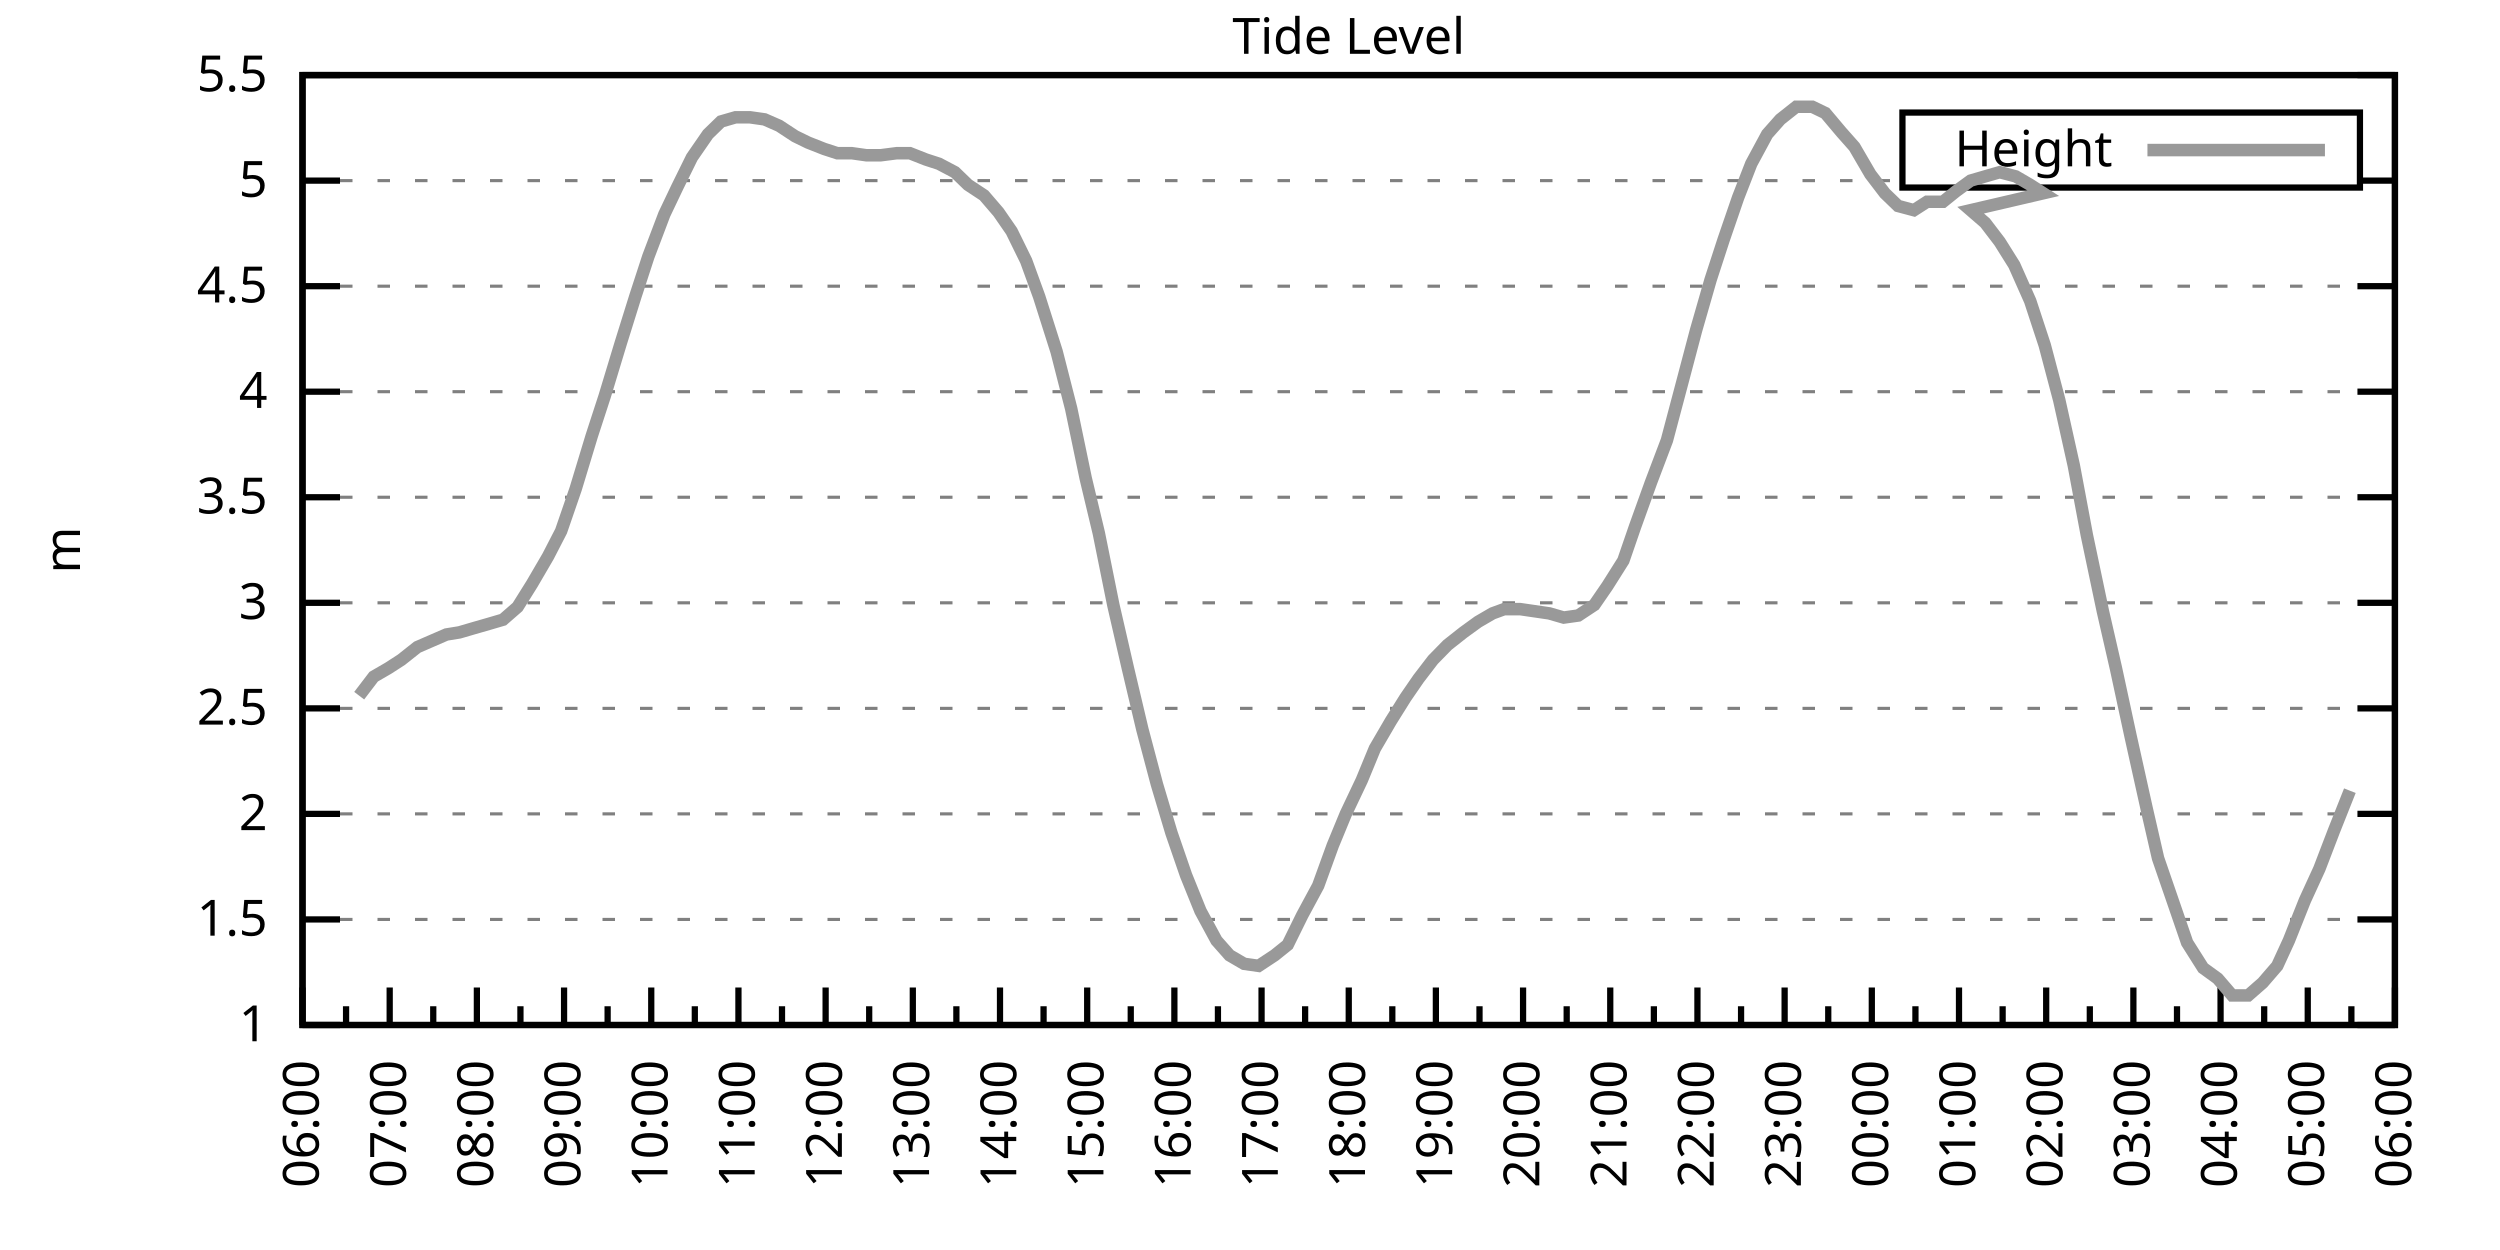
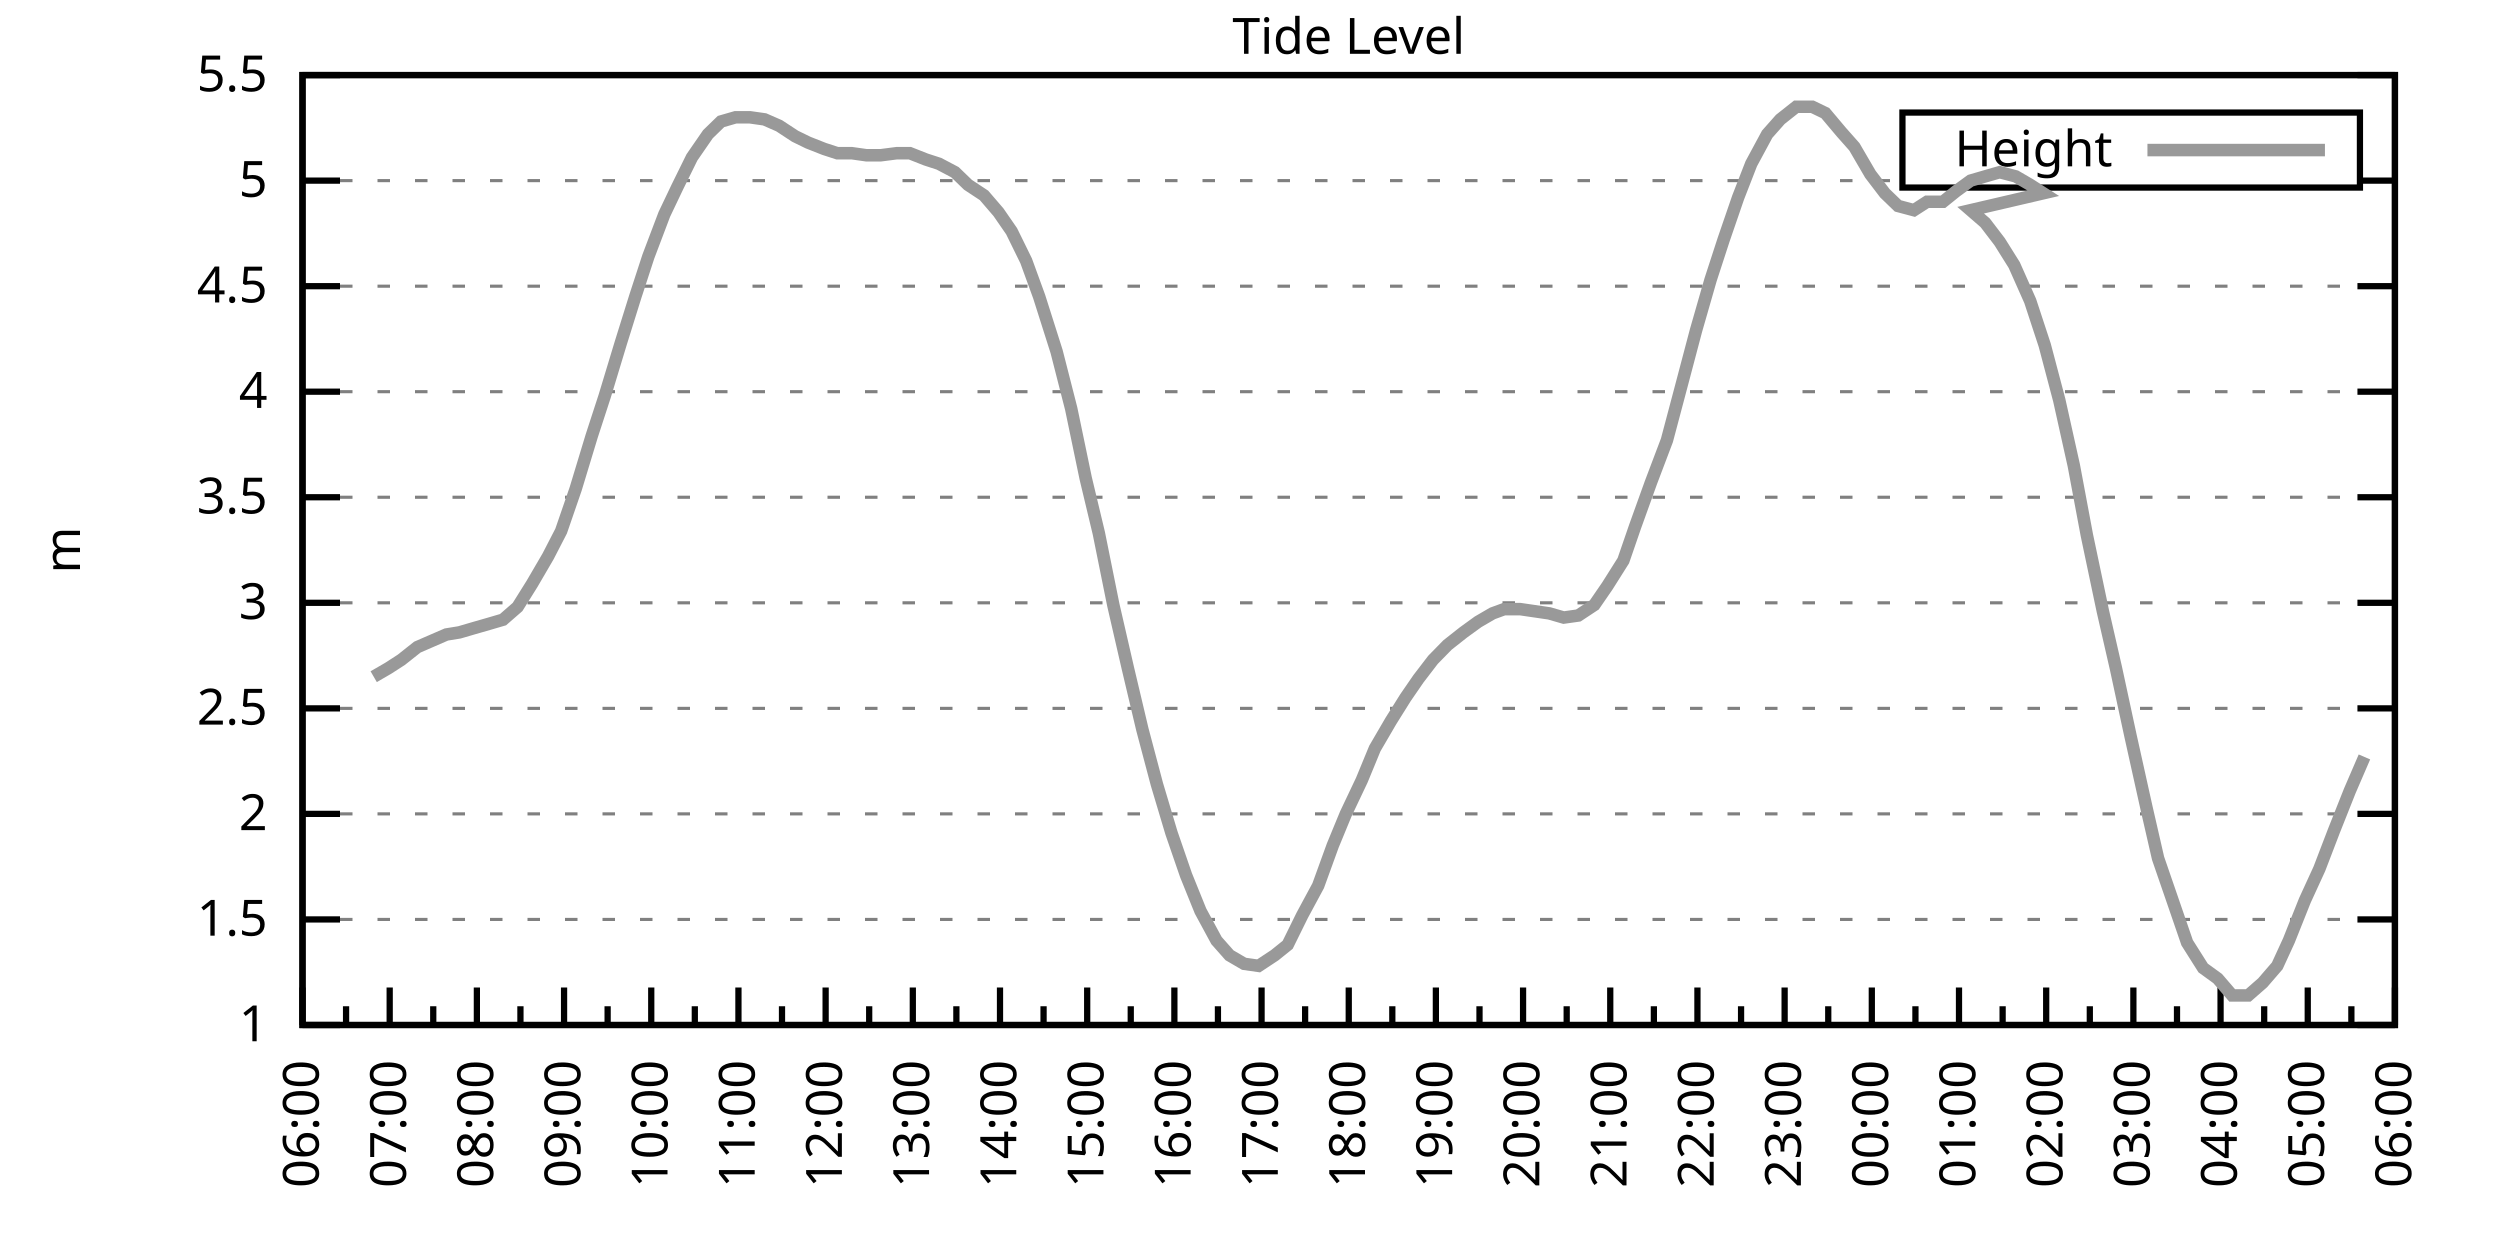
<svg xmlns="http://www.w3.org/2000/svg" xmlns:xlink="http://www.w3.org/1999/xlink" width="400" height="200" viewBox="0 0 400 200">
  <g id="gnuplot_canvas">
    <rect x="0" y="0" width="400" height="200" fill="none" />
    <defs>
      <circle id="gpDot" r="0.5" stroke-width="0.5" stroke="currentColor" />
      <path id="gpPt0" stroke-width="0.333" stroke="currentColor" d="M-1,0 h2 M0,-1 v2" />
      <path id="gpPt1" stroke-width="0.333" stroke="currentColor" d="M-1,-1 L1,1 M1,-1 L-1,1" />
      <path id="gpPt2" stroke-width="0.333" stroke="currentColor" d="M-1,0 L1,0 M0,-1 L0,1 M-1,-1 L1,1 M-1,1 L1,-1" />
      <rect id="gpPt3" stroke-width="0.333" stroke="currentColor" x="-1" y="-1" width="2" height="2" />
      <rect id="gpPt4" stroke-width="0.333" stroke="currentColor" fill="currentColor" x="-1" y="-1" width="2" height="2" />
      <circle id="gpPt5" stroke-width="0.333" stroke="currentColor" cx="0" cy="0" r="1" />
      <use xlink:href="#gpPt5" id="gpPt6" fill="currentColor" stroke="none" />
      <path id="gpPt7" stroke-width="0.333" stroke="currentColor" d="M0,-1.33 L-1.33,0.67 L1.33,0.67 z" />
      <use xlink:href="#gpPt7" id="gpPt8" fill="currentColor" stroke="none" />
      <use xlink:href="#gpPt7" id="gpPt9" stroke="currentColor" transform="rotate(180)" />
      <use xlink:href="#gpPt9" id="gpPt10" fill="currentColor" stroke="none" />
      <use xlink:href="#gpPt3" id="gpPt11" stroke="currentColor" transform="rotate(45)" />
      <use xlink:href="#gpPt11" id="gpPt12" fill="currentColor" stroke="none" />
      <path id="gpPt13" stroke-width="0.333" stroke="currentColor" d="M0,1.330 L1.265,0.411 L0.782,-1.067 L-0.782,-1.076 L-1.265,0.411 z" />
      <use xlink:href="#gpPt13" id="gpPt14" fill="currentColor" stroke="none" />
      <filter id="textbox" filterUnits="objectBoundingBox" x="0" y="0" height="1" width="1">
        <feFlood flood-color="white" flood-opacity="1" result="bgnd" />
        <feComposite in="SourceGraphic" in2="bgnd" operator="atop" />
      </filter>
      <filter id="greybox" filterUnits="objectBoundingBox" x="0" y="0" height="1" width="1">
        <feFlood flood-color="lightgrey" flood-opacity="1" result="grey" />
        <feComposite in="SourceGraphic" in2="grey" operator="atop" />
      </filter>
    </defs>
    <g fill="none" color="white" stroke="currentColor" stroke-width="1.00" stroke-linecap="butt" stroke-linejoin="miter">
</g>
    <g fill="none" color="black" stroke="currentColor" stroke-width="1.00" stroke-linecap="butt" stroke-linejoin="miter">
      <g stroke="none" shape-rendering="crispEdges">
        <polygon fill="rgb(255, 255, 255)" points="48.40,164.00 383.18,164.00 383.18,12.02 48.40,12.02 " />
      </g>
    </g>
    <g fill="none" color="black" stroke="currentColor" stroke-width="1.00" stroke-linecap="butt" stroke-linejoin="miter">
</g>
    <g fill="none" color="black" stroke="black" stroke-width="0.50" stroke-linecap="butt" stroke-linejoin="miter">
</g>
    <g fill="none" color="gray" stroke="currentColor" stroke-width="0.50" stroke-linecap="butt" stroke-linejoin="miter">
      <path stroke="gray" stroke-dasharray="2,4" class="gridline" d="M48.40,164.00 L383.19,164.00  " />
    </g>
    <g fill="none" color="gray" stroke="gray" stroke-width="1.00" stroke-linecap="butt" stroke-linejoin="miter">
</g>
    <g fill="none" color="black" stroke="currentColor" stroke-width="1.00" stroke-linecap="butt" stroke-linejoin="miter">
      <path stroke="black" d="M48.40,164.00 L54.40,164.00 M383.19,164.00 L377.19,164.00  " />
      <g transform="translate(42.80,166.60)" stroke="none" fill="black" font-family="Sans" font-size="8.00" text-anchor="end">
        <text>
          <tspan font-family="Sans"> 1</tspan>
        </text>
      </g>
    </g>
    <g fill="none" color="black" stroke="currentColor" stroke-width="1.00" stroke-linecap="butt" stroke-linejoin="miter">
</g>
    <g fill="none" color="black" stroke="black" stroke-width="0.50" stroke-linecap="butt" stroke-linejoin="miter">
</g>
    <g fill="none" color="gray" stroke="currentColor" stroke-width="0.50" stroke-linecap="butt" stroke-linejoin="miter">
      <path stroke="gray" stroke-dasharray="2,4" class="gridline" d="M48.40,147.11 L383.19,147.11  " />
    </g>
    <g fill="none" color="gray" stroke="gray" stroke-width="1.00" stroke-linecap="butt" stroke-linejoin="miter">
</g>
    <g fill="none" color="black" stroke="currentColor" stroke-width="1.00" stroke-linecap="butt" stroke-linejoin="miter">
      <path stroke="black" d="M48.40,147.11 L54.40,147.11 M383.19,147.11 L377.19,147.11  " />
      <g transform="translate(42.80,149.71)" stroke="none" fill="black" font-family="Sans" font-size="8.00" text-anchor="end">
        <text>
          <tspan font-family="Sans"> 1.5</tspan>
        </text>
      </g>
    </g>
    <g fill="none" color="black" stroke="currentColor" stroke-width="1.00" stroke-linecap="butt" stroke-linejoin="miter">
</g>
    <g fill="none" color="black" stroke="black" stroke-width="0.50" stroke-linecap="butt" stroke-linejoin="miter">
</g>
    <g fill="none" color="gray" stroke="currentColor" stroke-width="0.50" stroke-linecap="butt" stroke-linejoin="miter">
      <path stroke="gray" stroke-dasharray="2,4" class="gridline" d="M48.40,130.22 L383.19,130.22  " />
    </g>
    <g fill="none" color="gray" stroke="gray" stroke-width="1.00" stroke-linecap="butt" stroke-linejoin="miter">
</g>
    <g fill="none" color="black" stroke="currentColor" stroke-width="1.00" stroke-linecap="butt" stroke-linejoin="miter">
      <path stroke="black" d="M48.40,130.22 L54.40,130.22 M383.19,130.22 L377.19,130.22  " />
      <g transform="translate(42.80,132.82)" stroke="none" fill="black" font-family="Sans" font-size="8.00" text-anchor="end">
        <text>
          <tspan font-family="Sans"> 2</tspan>
        </text>
      </g>
    </g>
    <g fill="none" color="black" stroke="currentColor" stroke-width="1.00" stroke-linecap="butt" stroke-linejoin="miter">
</g>
    <g fill="none" color="black" stroke="black" stroke-width="0.50" stroke-linecap="butt" stroke-linejoin="miter">
</g>
    <g fill="none" color="gray" stroke="currentColor" stroke-width="0.50" stroke-linecap="butt" stroke-linejoin="miter">
      <path stroke="gray" stroke-dasharray="2,4" class="gridline" d="M48.40,113.34 L383.19,113.34  " />
    </g>
    <g fill="none" color="gray" stroke="gray" stroke-width="1.00" stroke-linecap="butt" stroke-linejoin="miter">
</g>
    <g fill="none" color="black" stroke="currentColor" stroke-width="1.00" stroke-linecap="butt" stroke-linejoin="miter">
      <path stroke="black" d="M48.40,113.34 L54.40,113.34 M383.19,113.34 L377.19,113.34  " />
      <g transform="translate(42.80,115.94)" stroke="none" fill="black" font-family="Sans" font-size="8.00" text-anchor="end">
        <text>
          <tspan font-family="Sans"> 2.5</tspan>
        </text>
      </g>
    </g>
    <g fill="none" color="black" stroke="currentColor" stroke-width="1.00" stroke-linecap="butt" stroke-linejoin="miter">
</g>
    <g fill="none" color="black" stroke="black" stroke-width="0.50" stroke-linecap="butt" stroke-linejoin="miter">
</g>
    <g fill="none" color="gray" stroke="currentColor" stroke-width="0.50" stroke-linecap="butt" stroke-linejoin="miter">
      <path stroke="gray" stroke-dasharray="2,4" class="gridline" d="M48.40,96.45 L383.19,96.45  " />
    </g>
    <g fill="none" color="gray" stroke="gray" stroke-width="1.00" stroke-linecap="butt" stroke-linejoin="miter">
</g>
    <g fill="none" color="black" stroke="currentColor" stroke-width="1.00" stroke-linecap="butt" stroke-linejoin="miter">
      <path stroke="black" d="M48.40,96.45 L54.40,96.45 M383.19,96.45 L377.19,96.45  " />
      <g transform="translate(42.80,99.05)" stroke="none" fill="black" font-family="Sans" font-size="8.00" text-anchor="end">
        <text>
          <tspan font-family="Sans"> 3</tspan>
        </text>
      </g>
    </g>
    <g fill="none" color="black" stroke="currentColor" stroke-width="1.00" stroke-linecap="butt" stroke-linejoin="miter">
</g>
    <g fill="none" color="black" stroke="black" stroke-width="0.50" stroke-linecap="butt" stroke-linejoin="miter">
</g>
    <g fill="none" color="gray" stroke="currentColor" stroke-width="0.50" stroke-linecap="butt" stroke-linejoin="miter">
      <path stroke="gray" stroke-dasharray="2,4" class="gridline" d="M48.40,79.56 L383.19,79.56  " />
    </g>
    <g fill="none" color="gray" stroke="gray" stroke-width="1.00" stroke-linecap="butt" stroke-linejoin="miter">
</g>
    <g fill="none" color="black" stroke="currentColor" stroke-width="1.00" stroke-linecap="butt" stroke-linejoin="miter">
      <path stroke="black" d="M48.40,79.56 L54.40,79.56 M383.19,79.56 L377.19,79.56  " />
      <g transform="translate(42.80,82.16)" stroke="none" fill="black" font-family="Sans" font-size="8.00" text-anchor="end">
        <text>
          <tspan font-family="Sans"> 3.5</tspan>
        </text>
      </g>
    </g>
    <g fill="none" color="black" stroke="currentColor" stroke-width="1.00" stroke-linecap="butt" stroke-linejoin="miter">
</g>
    <g fill="none" color="black" stroke="black" stroke-width="0.50" stroke-linecap="butt" stroke-linejoin="miter">
</g>
    <g fill="none" color="gray" stroke="currentColor" stroke-width="0.50" stroke-linecap="butt" stroke-linejoin="miter">
      <path stroke="gray" stroke-dasharray="2,4" class="gridline" d="M48.40,62.67 L383.19,62.67  " />
    </g>
    <g fill="none" color="gray" stroke="gray" stroke-width="1.00" stroke-linecap="butt" stroke-linejoin="miter">
</g>
    <g fill="none" color="black" stroke="currentColor" stroke-width="1.00" stroke-linecap="butt" stroke-linejoin="miter">
      <path stroke="black" d="M48.40,62.67 L54.40,62.67 M383.19,62.67 L377.19,62.67  " />
      <g transform="translate(42.80,65.27)" stroke="none" fill="black" font-family="Sans" font-size="8.00" text-anchor="end">
        <text>
          <tspan font-family="Sans"> 4</tspan>
        </text>
      </g>
    </g>
    <g fill="none" color="black" stroke="currentColor" stroke-width="1.00" stroke-linecap="butt" stroke-linejoin="miter">
</g>
    <g fill="none" color="black" stroke="black" stroke-width="0.50" stroke-linecap="butt" stroke-linejoin="miter">
</g>
    <g fill="none" color="gray" stroke="currentColor" stroke-width="0.50" stroke-linecap="butt" stroke-linejoin="miter">
      <path stroke="gray" stroke-dasharray="2,4" class="gridline" d="M48.40,45.79 L383.19,45.79  " />
    </g>
    <g fill="none" color="gray" stroke="gray" stroke-width="1.00" stroke-linecap="butt" stroke-linejoin="miter">
</g>
    <g fill="none" color="black" stroke="currentColor" stroke-width="1.00" stroke-linecap="butt" stroke-linejoin="miter">
      <path stroke="black" d="M48.40,45.79 L54.40,45.79 M383.19,45.79 L377.19,45.79  " />
      <g transform="translate(42.80,48.39)" stroke="none" fill="black" font-family="Sans" font-size="8.00" text-anchor="end">
        <text>
          <tspan font-family="Sans"> 4.5</tspan>
        </text>
      </g>
    </g>
    <g fill="none" color="black" stroke="currentColor" stroke-width="1.00" stroke-linecap="butt" stroke-linejoin="miter">
</g>
    <g fill="none" color="black" stroke="black" stroke-width="0.50" stroke-linecap="butt" stroke-linejoin="miter">
</g>
    <g fill="none" color="gray" stroke="currentColor" stroke-width="0.50" stroke-linecap="butt" stroke-linejoin="miter">
      <path stroke="gray" stroke-dasharray="2,4" class="gridline" d="M48.40,28.90 L304.39,28.90 M377.59,28.90 L383.19,28.90  " />
    </g>
    <g fill="none" color="gray" stroke="gray" stroke-width="1.00" stroke-linecap="butt" stroke-linejoin="miter">
</g>
    <g fill="none" color="black" stroke="currentColor" stroke-width="1.00" stroke-linecap="butt" stroke-linejoin="miter">
      <path stroke="black" d="M48.40,28.90 L54.40,28.90 M383.19,28.90 L377.19,28.90  " />
      <g transform="translate(42.80,31.50)" stroke="none" fill="black" font-family="Sans" font-size="8.00" text-anchor="end">
        <text>
          <tspan font-family="Sans"> 5</tspan>
        </text>
      </g>
    </g>
    <g fill="none" color="black" stroke="currentColor" stroke-width="1.00" stroke-linecap="butt" stroke-linejoin="miter">
</g>
    <g fill="none" color="black" stroke="black" stroke-width="0.50" stroke-linecap="butt" stroke-linejoin="miter">
</g>
    <g fill="none" color="gray" stroke="currentColor" stroke-width="0.50" stroke-linecap="butt" stroke-linejoin="miter">
      <path stroke="gray" stroke-dasharray="2,4" class="gridline" d="M48.40,12.01 L383.19,12.01  " />
    </g>
    <g fill="none" color="gray" stroke="gray" stroke-width="1.00" stroke-linecap="butt" stroke-linejoin="miter">
</g>
    <g fill="none" color="black" stroke="currentColor" stroke-width="1.00" stroke-linecap="butt" stroke-linejoin="miter">
      <path stroke="black" d="M48.40,12.01 L54.40,12.01 M383.19,12.01 L377.19,12.01  " />
      <g transform="translate(42.80,14.61)" stroke="none" fill="black" font-family="Sans" font-size="8.00" text-anchor="end">
        <text>
          <tspan font-family="Sans"> 5.5</tspan>
        </text>
      </g>
    </g>
    <g fill="none" color="black" stroke="currentColor" stroke-width="1.00" stroke-linecap="butt" stroke-linejoin="miter">
      <path stroke="black" d="M48.40,164.00 L48.40,158.00  " />
      <g transform="translate(51.00,169.60) rotate(270)" stroke="none" fill="black" font-family="Sans" font-size="8.00" text-anchor="end">
        <text>
          <tspan font-family="Sans">06:00</tspan>
        </text>
      </g>
    </g>
    <g fill="none" color="black" stroke="currentColor" stroke-width="1.00" stroke-linecap="butt" stroke-linejoin="miter">
      <path stroke="black" d="M55.37,164.00 L55.37,161.00 M62.35,164.00 L62.35,158.00  " />
      <g transform="translate(64.95,169.60) rotate(270)" stroke="none" fill="black" font-family="Sans" font-size="8.00" text-anchor="end">
        <text>
          <tspan font-family="Sans">07:00</tspan>
        </text>
      </g>
    </g>
    <g fill="none" color="black" stroke="currentColor" stroke-width="1.00" stroke-linecap="butt" stroke-linejoin="miter">
      <path stroke="black" d="M69.32,164.00 L69.32,161.00 M76.30,164.00 L76.30,158.00  " />
      <g transform="translate(78.90,169.60) rotate(270)" stroke="none" fill="black" font-family="Sans" font-size="8.00" text-anchor="end">
        <text>
          <tspan font-family="Sans">08:00</tspan>
        </text>
      </g>
    </g>
    <g fill="none" color="black" stroke="currentColor" stroke-width="1.00" stroke-linecap="butt" stroke-linejoin="miter">
      <path stroke="black" d="M83.27,164.00 L83.27,161.00 M90.25,164.00 L90.25,158.00  " />
      <g transform="translate(92.85,169.60) rotate(270)" stroke="none" fill="black" font-family="Sans" font-size="8.00" text-anchor="end">
        <text>
          <tspan font-family="Sans">09:00</tspan>
        </text>
      </g>
    </g>
    <g fill="none" color="black" stroke="currentColor" stroke-width="1.00" stroke-linecap="butt" stroke-linejoin="miter">
      <path stroke="black" d="M97.22,164.00 L97.22,161.00 M104.20,164.00 L104.20,158.00  " />
      <g transform="translate(106.80,169.60) rotate(270)" stroke="none" fill="black" font-family="Sans" font-size="8.00" text-anchor="end">
        <text>
          <tspan font-family="Sans">10:00</tspan>
        </text>
      </g>
    </g>
    <g fill="none" color="black" stroke="currentColor" stroke-width="1.00" stroke-linecap="butt" stroke-linejoin="miter">
      <path stroke="black" d="M111.17,164.00 L111.17,161.00 M118.15,164.00 L118.15,158.00  " />
      <g transform="translate(120.75,169.60) rotate(270)" stroke="none" fill="black" font-family="Sans" font-size="8.00" text-anchor="end">
        <text>
          <tspan font-family="Sans">11:00</tspan>
        </text>
      </g>
    </g>
    <g fill="none" color="black" stroke="currentColor" stroke-width="1.00" stroke-linecap="butt" stroke-linejoin="miter">
      <path stroke="black" d="M125.12,164.00 L125.12,161.00 M132.10,164.00 L132.10,158.00  " />
      <g transform="translate(134.70,169.60) rotate(270)" stroke="none" fill="black" font-family="Sans" font-size="8.00" text-anchor="end">
        <text>
          <tspan font-family="Sans">12:00</tspan>
        </text>
      </g>
    </g>
    <g fill="none" color="black" stroke="currentColor" stroke-width="1.00" stroke-linecap="butt" stroke-linejoin="miter">
      <path stroke="black" d="M139.07,164.00 L139.07,161.00 M146.05,164.00 L146.05,158.00  " />
      <g transform="translate(148.65,169.60) rotate(270)" stroke="none" fill="black" font-family="Sans" font-size="8.00" text-anchor="end">
        <text>
          <tspan font-family="Sans">13:00</tspan>
        </text>
      </g>
    </g>
    <g fill="none" color="black" stroke="currentColor" stroke-width="1.00" stroke-linecap="butt" stroke-linejoin="miter">
      <path stroke="black" d="M153.02,164.00 L153.02,161.00 M160.00,164.00 L160.00,158.00  " />
      <g transform="translate(162.60,169.60) rotate(270)" stroke="none" fill="black" font-family="Sans" font-size="8.00" text-anchor="end">
        <text>
          <tspan font-family="Sans">14:00</tspan>
        </text>
      </g>
    </g>
    <g fill="none" color="black" stroke="currentColor" stroke-width="1.00" stroke-linecap="butt" stroke-linejoin="miter">
      <path stroke="black" d="M166.97,164.00 L166.97,161.00 M173.95,164.00 L173.95,158.00  " />
      <g transform="translate(176.55,169.60) rotate(270)" stroke="none" fill="black" font-family="Sans" font-size="8.00" text-anchor="end">
        <text>
          <tspan font-family="Sans">15:00</tspan>
        </text>
      </g>
    </g>
    <g fill="none" color="black" stroke="currentColor" stroke-width="1.00" stroke-linecap="butt" stroke-linejoin="miter">
      <path stroke="black" d="M180.92,164.00 L180.92,161.00 M187.90,164.00 L187.90,158.00  " />
      <g transform="translate(190.50,169.60) rotate(270)" stroke="none" fill="black" font-family="Sans" font-size="8.00" text-anchor="end">
        <text>
          <tspan font-family="Sans">16:00</tspan>
        </text>
      </g>
    </g>
    <g fill="none" color="black" stroke="currentColor" stroke-width="1.00" stroke-linecap="butt" stroke-linejoin="miter">
      <path stroke="black" d="M194.87,164.00 L194.87,161.00 M201.85,164.00 L201.85,158.00  " />
      <g transform="translate(204.45,169.60) rotate(270)" stroke="none" fill="black" font-family="Sans" font-size="8.00" text-anchor="end">
        <text>
          <tspan font-family="Sans">17:00</tspan>
        </text>
      </g>
    </g>
    <g fill="none" color="black" stroke="currentColor" stroke-width="1.00" stroke-linecap="butt" stroke-linejoin="miter">
      <path stroke="black" d="M208.82,164.00 L208.82,161.00 M215.80,164.00 L215.80,158.00  " />
      <g transform="translate(218.40,169.60) rotate(270)" stroke="none" fill="black" font-family="Sans" font-size="8.00" text-anchor="end">
        <text>
          <tspan font-family="Sans">18:00</tspan>
        </text>
      </g>
    </g>
    <g fill="none" color="black" stroke="currentColor" stroke-width="1.00" stroke-linecap="butt" stroke-linejoin="miter">
      <path stroke="black" d="M222.77,164.00 L222.77,161.00 M229.74,164.00 L229.74,158.00  " />
      <g transform="translate(232.34,169.60) rotate(270)" stroke="none" fill="black" font-family="Sans" font-size="8.00" text-anchor="end">
        <text>
          <tspan font-family="Sans">19:00</tspan>
        </text>
      </g>
    </g>
    <g fill="none" color="black" stroke="currentColor" stroke-width="1.00" stroke-linecap="butt" stroke-linejoin="miter">
      <path stroke="black" d="M236.72,164.00 L236.72,161.00 M243.69,164.00 L243.69,158.00  " />
      <g transform="translate(246.29,169.60) rotate(270)" stroke="none" fill="black" font-family="Sans" font-size="8.00" text-anchor="end">
        <text>
          <tspan font-family="Sans">20:00</tspan>
        </text>
      </g>
    </g>
    <g fill="none" color="black" stroke="currentColor" stroke-width="1.00" stroke-linecap="butt" stroke-linejoin="miter">
      <path stroke="black" d="M250.67,164.00 L250.67,161.00 M257.64,164.00 L257.64,158.00  " />
      <g transform="translate(260.24,169.60) rotate(270)" stroke="none" fill="black" font-family="Sans" font-size="8.00" text-anchor="end">
        <text>
          <tspan font-family="Sans">21:00</tspan>
        </text>
      </g>
    </g>
    <g fill="none" color="black" stroke="currentColor" stroke-width="1.00" stroke-linecap="butt" stroke-linejoin="miter">
      <path stroke="black" d="M264.62,164.00 L264.62,161.00 M271.59,164.00 L271.59,158.00  " />
      <g transform="translate(274.19,169.60) rotate(270)" stroke="none" fill="black" font-family="Sans" font-size="8.00" text-anchor="end">
        <text>
          <tspan font-family="Sans">22:00</tspan>
        </text>
      </g>
    </g>
    <g fill="none" color="black" stroke="currentColor" stroke-width="1.00" stroke-linecap="butt" stroke-linejoin="miter">
      <path stroke="black" d="M278.57,164.00 L278.57,161.00 M285.54,164.00 L285.54,158.00  " />
      <g transform="translate(288.14,169.60) rotate(270)" stroke="none" fill="black" font-family="Sans" font-size="8.00" text-anchor="end">
        <text>
          <tspan font-family="Sans">23:00</tspan>
        </text>
      </g>
    </g>
    <g fill="none" color="black" stroke="currentColor" stroke-width="1.00" stroke-linecap="butt" stroke-linejoin="miter">
      <path stroke="black" d="M292.52,164.00 L292.52,161.00 M299.49,164.00 L299.49,158.00  " />
      <g transform="translate(302.09,169.60) rotate(270)" stroke="none" fill="black" font-family="Sans" font-size="8.00" text-anchor="end">
        <text>
          <tspan font-family="Sans">00:00</tspan>
        </text>
      </g>
    </g>
    <g fill="none" color="black" stroke="currentColor" stroke-width="1.00" stroke-linecap="butt" stroke-linejoin="miter">
      <path stroke="black" d="M306.47,164.00 L306.47,161.00 M313.44,164.00 L313.44,158.00  " />
      <g transform="translate(316.04,169.60) rotate(270)" stroke="none" fill="black" font-family="Sans" font-size="8.00" text-anchor="end">
        <text>
          <tspan font-family="Sans">01:00</tspan>
        </text>
      </g>
    </g>
    <g fill="none" color="black" stroke="currentColor" stroke-width="1.00" stroke-linecap="butt" stroke-linejoin="miter">
      <path stroke="black" d="M320.42,164.00 L320.42,161.00 M327.39,164.00 L327.39,158.00  " />
      <g transform="translate(329.99,169.60) rotate(270)" stroke="none" fill="black" font-family="Sans" font-size="8.00" text-anchor="end">
        <text>
          <tspan font-family="Sans">02:00</tspan>
        </text>
      </g>
    </g>
    <g fill="none" color="black" stroke="currentColor" stroke-width="1.00" stroke-linecap="butt" stroke-linejoin="miter">
      <path stroke="black" d="M334.37,164.00 L334.37,161.00 M341.34,164.00 L341.34,158.00  " />
      <g transform="translate(343.94,169.60) rotate(270)" stroke="none" fill="black" font-family="Sans" font-size="8.00" text-anchor="end">
        <text>
          <tspan font-family="Sans">03:00</tspan>
        </text>
      </g>
    </g>
    <g fill="none" color="black" stroke="currentColor" stroke-width="1.00" stroke-linecap="butt" stroke-linejoin="miter">
      <path stroke="black" d="M348.32,164.00 L348.32,161.00 M355.29,164.00 L355.29,158.00  " />
      <g transform="translate(357.89,169.60) rotate(270)" stroke="none" fill="black" font-family="Sans" font-size="8.00" text-anchor="end">
        <text>
          <tspan font-family="Sans">04:00</tspan>
        </text>
      </g>
    </g>
    <g fill="none" color="black" stroke="currentColor" stroke-width="1.00" stroke-linecap="butt" stroke-linejoin="miter">
      <path stroke="black" d="M362.27,164.00 L362.27,161.00 M369.24,164.00 L369.24,158.00  " />
      <g transform="translate(371.84,169.60) rotate(270)" stroke="none" fill="black" font-family="Sans" font-size="8.00" text-anchor="end">
        <text>
          <tspan font-family="Sans">05:00</tspan>
        </text>
      </g>
    </g>
    <g fill="none" color="black" stroke="currentColor" stroke-width="1.00" stroke-linecap="butt" stroke-linejoin="miter">
      <path stroke="black" d="M376.22,164.00 L376.22,161.00 M383.19,164.00 L383.19,158.00  " />
      <g transform="translate(385.79,169.60) rotate(270)" stroke="none" fill="black" font-family="Sans" font-size="8.00" text-anchor="end">
        <text>
          <tspan font-family="Sans">06:00</tspan>
        </text>
      </g>
    </g>
    <g fill="none" color="black" stroke="currentColor" stroke-width="1.00" stroke-linecap="butt" stroke-linejoin="miter">
</g>
    <g fill="none" color="black" stroke="currentColor" stroke-width="1.00" stroke-linecap="butt" stroke-linejoin="miter">
      <path stroke="black" d="M48.40,12.01 L48.40,164.00 L383.19,164.00 L383.19,12.01 L48.40,12.01 Z  " />
    </g>
    <g fill="none" color="black" stroke="currentColor" stroke-width="1.00" stroke-linecap="butt" stroke-linejoin="miter">
      <g transform="translate(12.80,88.01) rotate(270)" stroke="none" fill="black" font-family="Sans" font-size="8.00" text-anchor="middle">
        <text>
          <tspan font-family="Sans">m</tspan>
        </text>
      </g>
    </g>
    <g fill="none" color="black" stroke="currentColor" stroke-width="1.00" stroke-linecap="butt" stroke-linejoin="miter">
</g>
    <g fill="none" color="black" stroke="currentColor" stroke-width="1.00" stroke-linecap="butt" stroke-linejoin="miter">
      <path stroke="black" d="M304.39,30.01 L304.39,18.01 L377.59,18.01 L377.59,30.01 L304.39,30.01 Z  " />
    </g>
    <g id="Tide_level_plot_1">
      <g fill="none" color="white" stroke="black" stroke-width="2.00" stroke-linecap="butt" stroke-linejoin="miter">
</g>
      <g fill="none" color="black" stroke="currentColor" stroke-width="2.00" stroke-linecap="butt" stroke-linejoin="miter">
        <g transform="translate(337.99,26.61)" stroke="none" fill="black" font-family="Sans" font-size="8.00" text-anchor="end">
          <text>
            <tspan font-family="Sans">Height</tspan>
          </text>
        </g>
      </g>
      <g fill="none" color="black" stroke="currentColor" stroke-width="2.00" stroke-linecap="butt" stroke-linejoin="miter">
-         <path stroke="rgb(153, 153, 153)" d="M343.59,24.01 L371.99,24.01 M57.47,111.31 L59.79,108.27 L62.12,106.92 L64.21,105.57 L66.77,103.54 L69.09,102.53   L71.42,101.52 L73.51,101.18 L75.83,100.50 L78.16,99.83 L80.48,99.15 L82.81,97.12 L85.13,93.41 L87.69,89.02   L89.78,84.97 L92.11,78.21 L94.67,69.77 L96.76,63.35 L99.32,54.90 L101.64,47.47 L103.73,41.06 L106.29,34.30   L108.38,29.91 L110.71,25.18 L113.27,21.47 L115.36,19.44 L117.68,18.77 L120.01,18.77 L122.33,19.10 L124.66,20.12   L127.22,21.80 L129.31,22.82 L131.87,23.83 L133.96,24.51 L136.28,24.51 L138.61,24.84 L140.93,24.84 L143.49,24.51   L145.58,24.51 L148.14,25.52 L150.23,26.20 L152.79,27.55 L154.88,29.57 L157.44,31.26 L159.76,33.96 L161.86,37.00   L164.18,41.73 L166.27,47.47 L169.06,56.26 L171.39,65.38 L173.71,76.52 L175.81,85.30 L178.13,96.79 L180.46,106.92   L182.78,116.71 L185.11,125.50 L187.43,133.26 L189.76,140.02 L192.08,145.76 L194.64,150.49 L196.73,152.85 L199.06,154.21   L201.38,154.54 L203.94,152.85 L206.03,151.17 L208.36,146.44 L210.91,141.71 L213.24,135.29 L215.33,130.22 L217.89,124.82   L219.98,119.75 L222.54,115.36 L224.86,111.65 L226.95,108.61 L229.28,105.57 L231.60,103.20 L234.16,101.18 L236.49,99.49   L238.81,98.14 L240.67,97.46 L243.23,97.46 L247.88,98.14 L250.20,98.81 L252.53,98.48 L255.09,96.79 L257.18,93.75   L259.74,89.69 L261.60,84.29 L264.15,77.20 L266.71,70.44 L269.04,61.66 L271.36,52.88 L273.69,44.77 L275.78,38.35   L278.10,31.60 L280.20,26.20 L282.75,21.47 L284.85,19.10 L287.40,17.08 L289.96,17.08 L292.05,18.09 L294.61,21.13   L296.70,23.49 L299.26,27.88 L301.58,30.92 L303.68,32.95 L306.23,33.63 L308.33,32.28 L310.88,32.28 L312.98,30.59   L315.30,28.90 L317.63,28.22 L319.95,27.55 L322.51,28.22 L324.83,29.57 L326.93,30.92 L315.30,33.63 L317.63,35.65   L319.95,38.69 L322.28,42.41 L324.83,48.15 L327.16,55.24 L329.48,64.02 L331.81,74.49 L333.90,85.64 L336.46,97.80   L338.55,106.92 L340.88,117.73 L343.43,129.21 L345.29,137.32 L347.85,144.75 L349.94,150.83 L352.50,154.88 L354.83,156.57   L357.15,159.27 L359.71,159.27 L362.03,157.24 L364.36,154.54 L366.22,150.49 L368.78,144.07 L371.10,139.01 L373.43,132.93   L375.98,126.51  " />
+         <path stroke="rgb(153, 153, 153)" d="M343.59,24.01 L371.99,24.01 M59.79,108.27 L62.12,106.92 L64.21,105.57 L66.77,103.54 L69.09,102.53 L71.42,101.52   L73.51,101.18 L75.83,100.50 L78.16,99.83 L80.48,99.15 L82.81,97.12 L85.13,93.41 L87.69,89.02 L89.78,84.97   L92.11,78.21 L94.67,69.77 L96.76,63.35 L99.32,54.90 L101.64,47.47 L103.73,41.06 L106.29,34.30 L108.38,29.91   L110.71,25.18 L113.27,21.47 L115.36,19.44 L117.68,18.77 L120.01,18.77 L122.33,19.10 L124.66,20.12 L127.22,21.80   L129.31,22.82 L131.87,23.83 L133.96,24.51 L136.28,24.51 L138.61,24.84 L140.93,24.84 L143.49,24.51 L145.58,24.51   L148.14,25.52 L150.23,26.20 L152.79,27.55 L154.88,29.57 L157.44,31.26 L159.76,33.96 L161.86,37.00 L164.18,41.73   L166.27,47.47 L169.06,56.26 L171.39,65.38 L173.71,76.52 L175.81,85.30 L178.13,96.79 L180.46,106.92 L182.78,116.71   L185.11,125.50 L187.43,133.26 L189.76,140.02 L192.08,145.76 L194.64,150.49 L196.73,152.85 L199.06,154.21 L201.38,154.54   L203.94,152.85 L206.03,151.17 L208.36,146.44 L210.91,141.71 L213.24,135.29 L215.33,130.22 L217.89,124.82 L219.98,119.75   L222.54,115.36 L224.86,111.65 L226.95,108.61 L229.28,105.57 L231.60,103.20 L234.16,101.18 L236.49,99.49 L238.81,98.14   L240.67,97.46 L243.23,97.46 L247.88,98.14 L250.20,98.81 L252.53,98.48 L255.09,96.79 L257.18,93.75 L259.74,89.69   L261.60,84.29 L264.15,77.20 L266.71,70.44 L269.04,61.66 L271.36,52.88 L273.69,44.77 L275.78,38.35 L278.10,31.60   L280.20,26.20 L282.75,21.47 L284.85,19.10 L287.40,17.08 L289.96,17.08 L292.05,18.09 L294.61,21.13 L296.70,23.49   L299.26,27.88 L301.58,30.92 L303.68,32.95 L306.23,33.63 L308.33,32.28 L310.88,32.28 L312.98,30.59 L315.30,28.90   L317.63,28.22 L319.95,27.55 L322.51,28.22 L324.83,29.57 L326.93,30.92 L315.30,33.63 L317.63,35.65 L319.95,38.69   L322.28,42.41 L324.83,48.15 L327.16,55.24 L329.48,64.02 L331.81,74.49 L333.90,85.64 L336.46,97.80 L338.55,106.92   L340.88,117.73 L343.43,129.21 L345.29,137.32 L347.85,144.75 L349.94,150.83 L352.50,154.88 L354.83,156.57 L357.15,159.27   L359.71,159.27 L362.03,157.24 L364.36,154.54 L366.22,150.49 L368.78,144.07 L371.10,139.01 L373.43,132.93 L375.98,126.51   L378.31,121.11  " />
      </g>
    </g>
    <g fill="none" color="black" stroke="currentColor" stroke-width="2.00" stroke-linecap="butt" stroke-linejoin="miter">
</g>
    <g fill="none" color="black" stroke="black" stroke-width="1.00" stroke-linecap="butt" stroke-linejoin="miter">
</g>
    <g fill="none" color="black" stroke="currentColor" stroke-width="1.00" stroke-linecap="butt" stroke-linejoin="miter">
      <path stroke="black" d="M48.40,12.01 L48.40,164.00 L383.19,164.00 L383.19,12.01 L48.40,12.01 Z  " />
    </g>
    <g fill="none" color="black" stroke="currentColor" stroke-width="1.00" stroke-linecap="butt" stroke-linejoin="miter">
      <g transform="translate(215.79,8.61)" stroke="none" fill="black" font-family="Sans" font-size="8.00" text-anchor="middle">
        <text>
          <tspan font-family="Sans">Tide Level</tspan>
        </text>
      </g>
    </g>
    <g fill="none" color="black" stroke="currentColor" stroke-width="1.00" stroke-linecap="butt" stroke-linejoin="miter">
</g>
  </g>
</svg>
